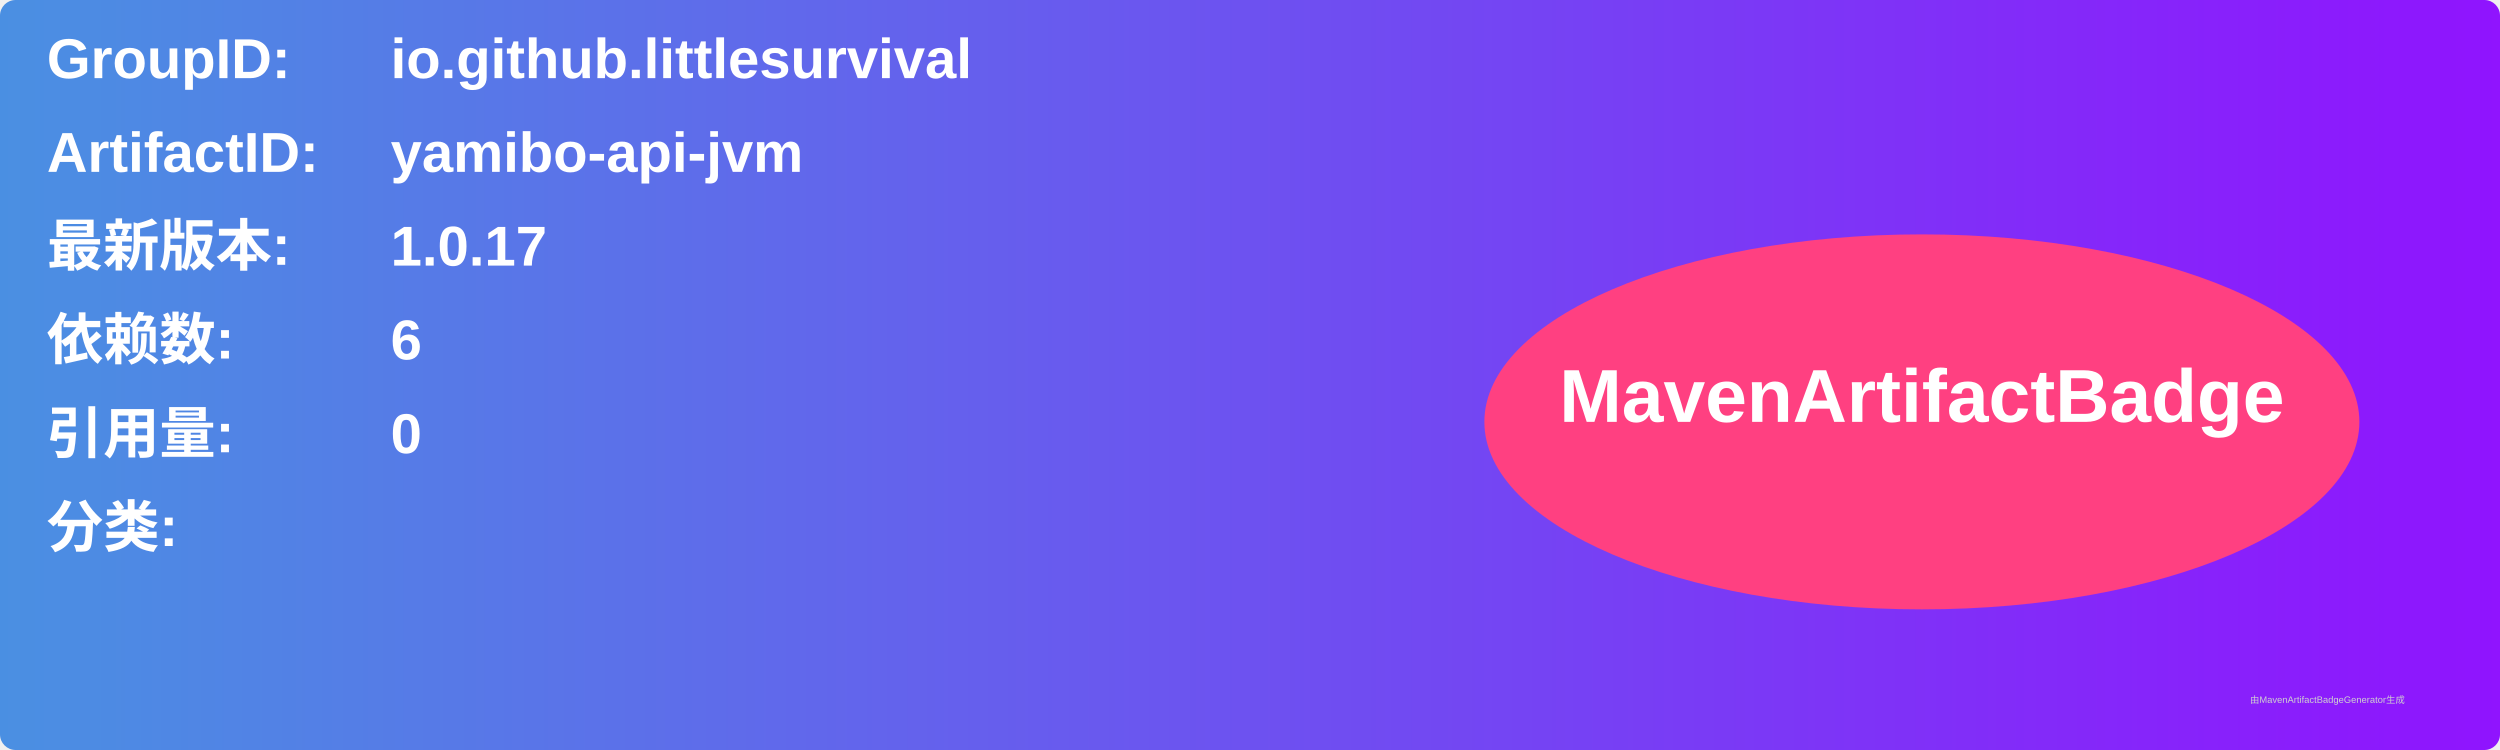
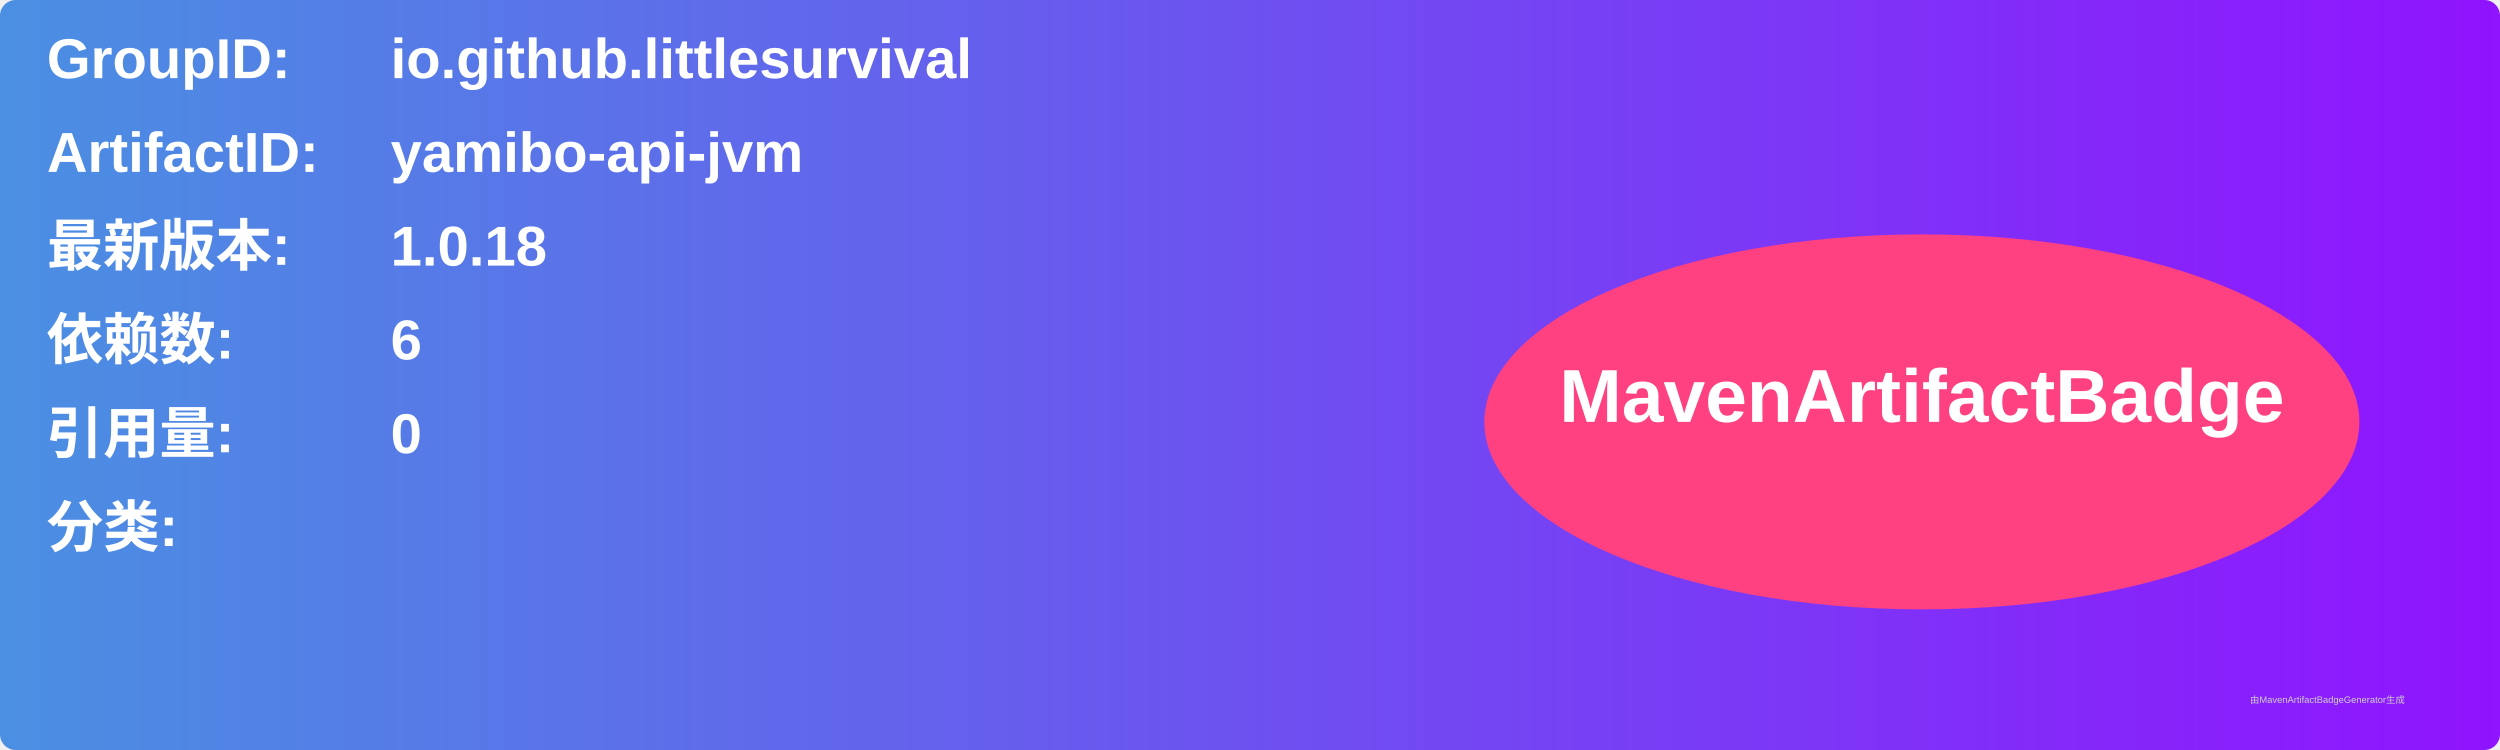
<svg xmlns="http://www.w3.org/2000/svg" width="800" height="240" viewBox="0 0 800 240">
  <linearGradient id="grad" x1="0%" y1="0%" x2="100%" y2="0%">
    <stop offset="0%" stop-color="#4a90e2" />
    <stop offset="100%" stop-color="#9013fe" />
  </linearGradient>
  <rect width="100%" height="100%" rx="5" ry="5" fill="url(#grad)" />
  <g transform="translate(15, 15)">
    <text x="0" y="10" font-family="Arial" font-size="18" fill="white" font-weight="bold" width="260">GroupID:</text>
    <text x="110" y="10" font-family="Arial" font-size="18" fill="white" font-weight="bold" width="460">io.github.littlesurvival</text>
    <text x="0" y="40" font-family="Arial" font-size="18" fill="white" font-weight="bold" width="260">ArtifactID:</text>
    <text x="110" y="40" font-family="Arial" font-size="18" fill="white" font-weight="bold" width="460">yamibo-api-jvm</text>
    <text x="0" y="70" font-family="Arial" font-size="18" fill="white" font-weight="bold">最新版本:</text>
    <text x="110" y="70" font-family="Arial" font-size="18" fill="white" font-weight="bold">
-       <tspan font-weight="bold">1.0.17</tspan>
+       <tspan font-weight="bold">1.0.18</tspan>
    </text>
    <text x="0" y="100" font-family="Arial" font-size="18" fill="white" font-weight="bold">依赖数: </text>
    <text x="110" y="100" font-family="Arial" font-size="18" fill="white">
      <tspan font-weight="bold">6</tspan>
    </text>
    <text x="0" y="130" font-family="Arial" font-size="18" fill="white" font-weight="bold">引用量: </text>
    <text x="110" y="130" font-family="Arial" font-size="18" fill="white">
      <tspan font-weight="bold">0</tspan>
    </text>
    <text x="0" y="160" font-family="Arial" font-size="18" fill="white" font-weight="bold">分类:</text>
    <text x="10" y="190" font-family="Arial" font-size="10" fill="white">
      <tspan font-weight="bold" />
    </text>
    <ellipse cx="600" cy="120" rx="140" ry="60" fill="#ff4081" />
    <text x="600" y="120" text-anchor="middle" font-family="Arial" font-size="24" fill="white" font-weight="bold">MavenArtifactBadge</text>
  </g>
  <text x="720" y="225" font-family="Arial" font-size="3" fill="#d0d0d0">由MavenArtifactBadgeGenerator生成</text>
</svg>
